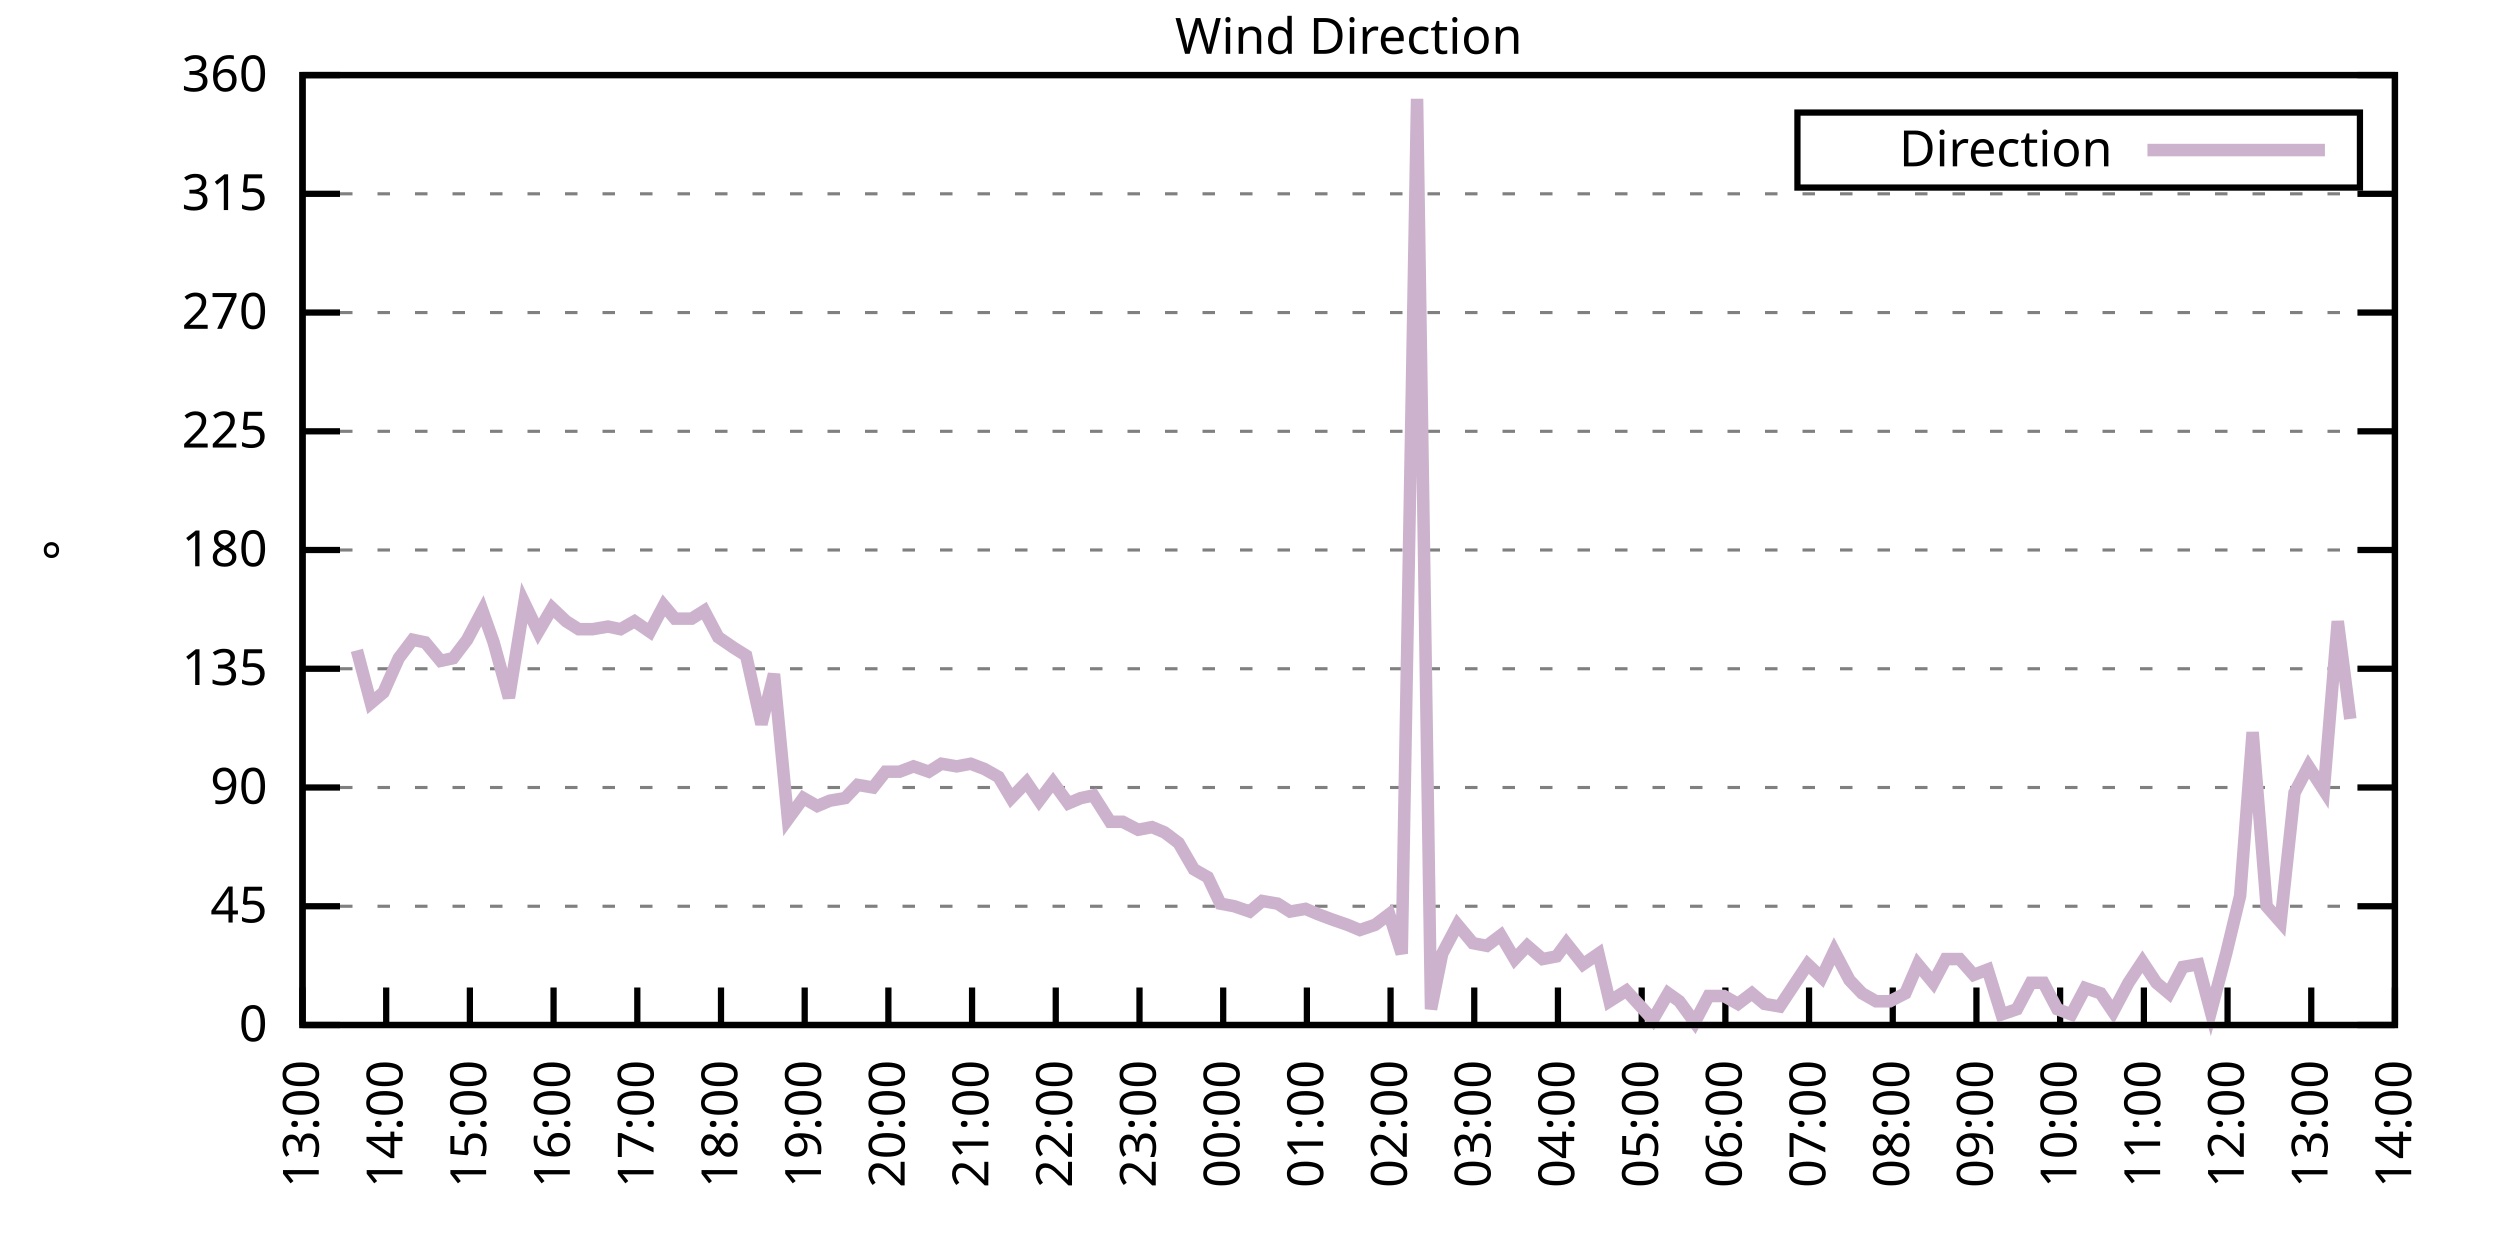
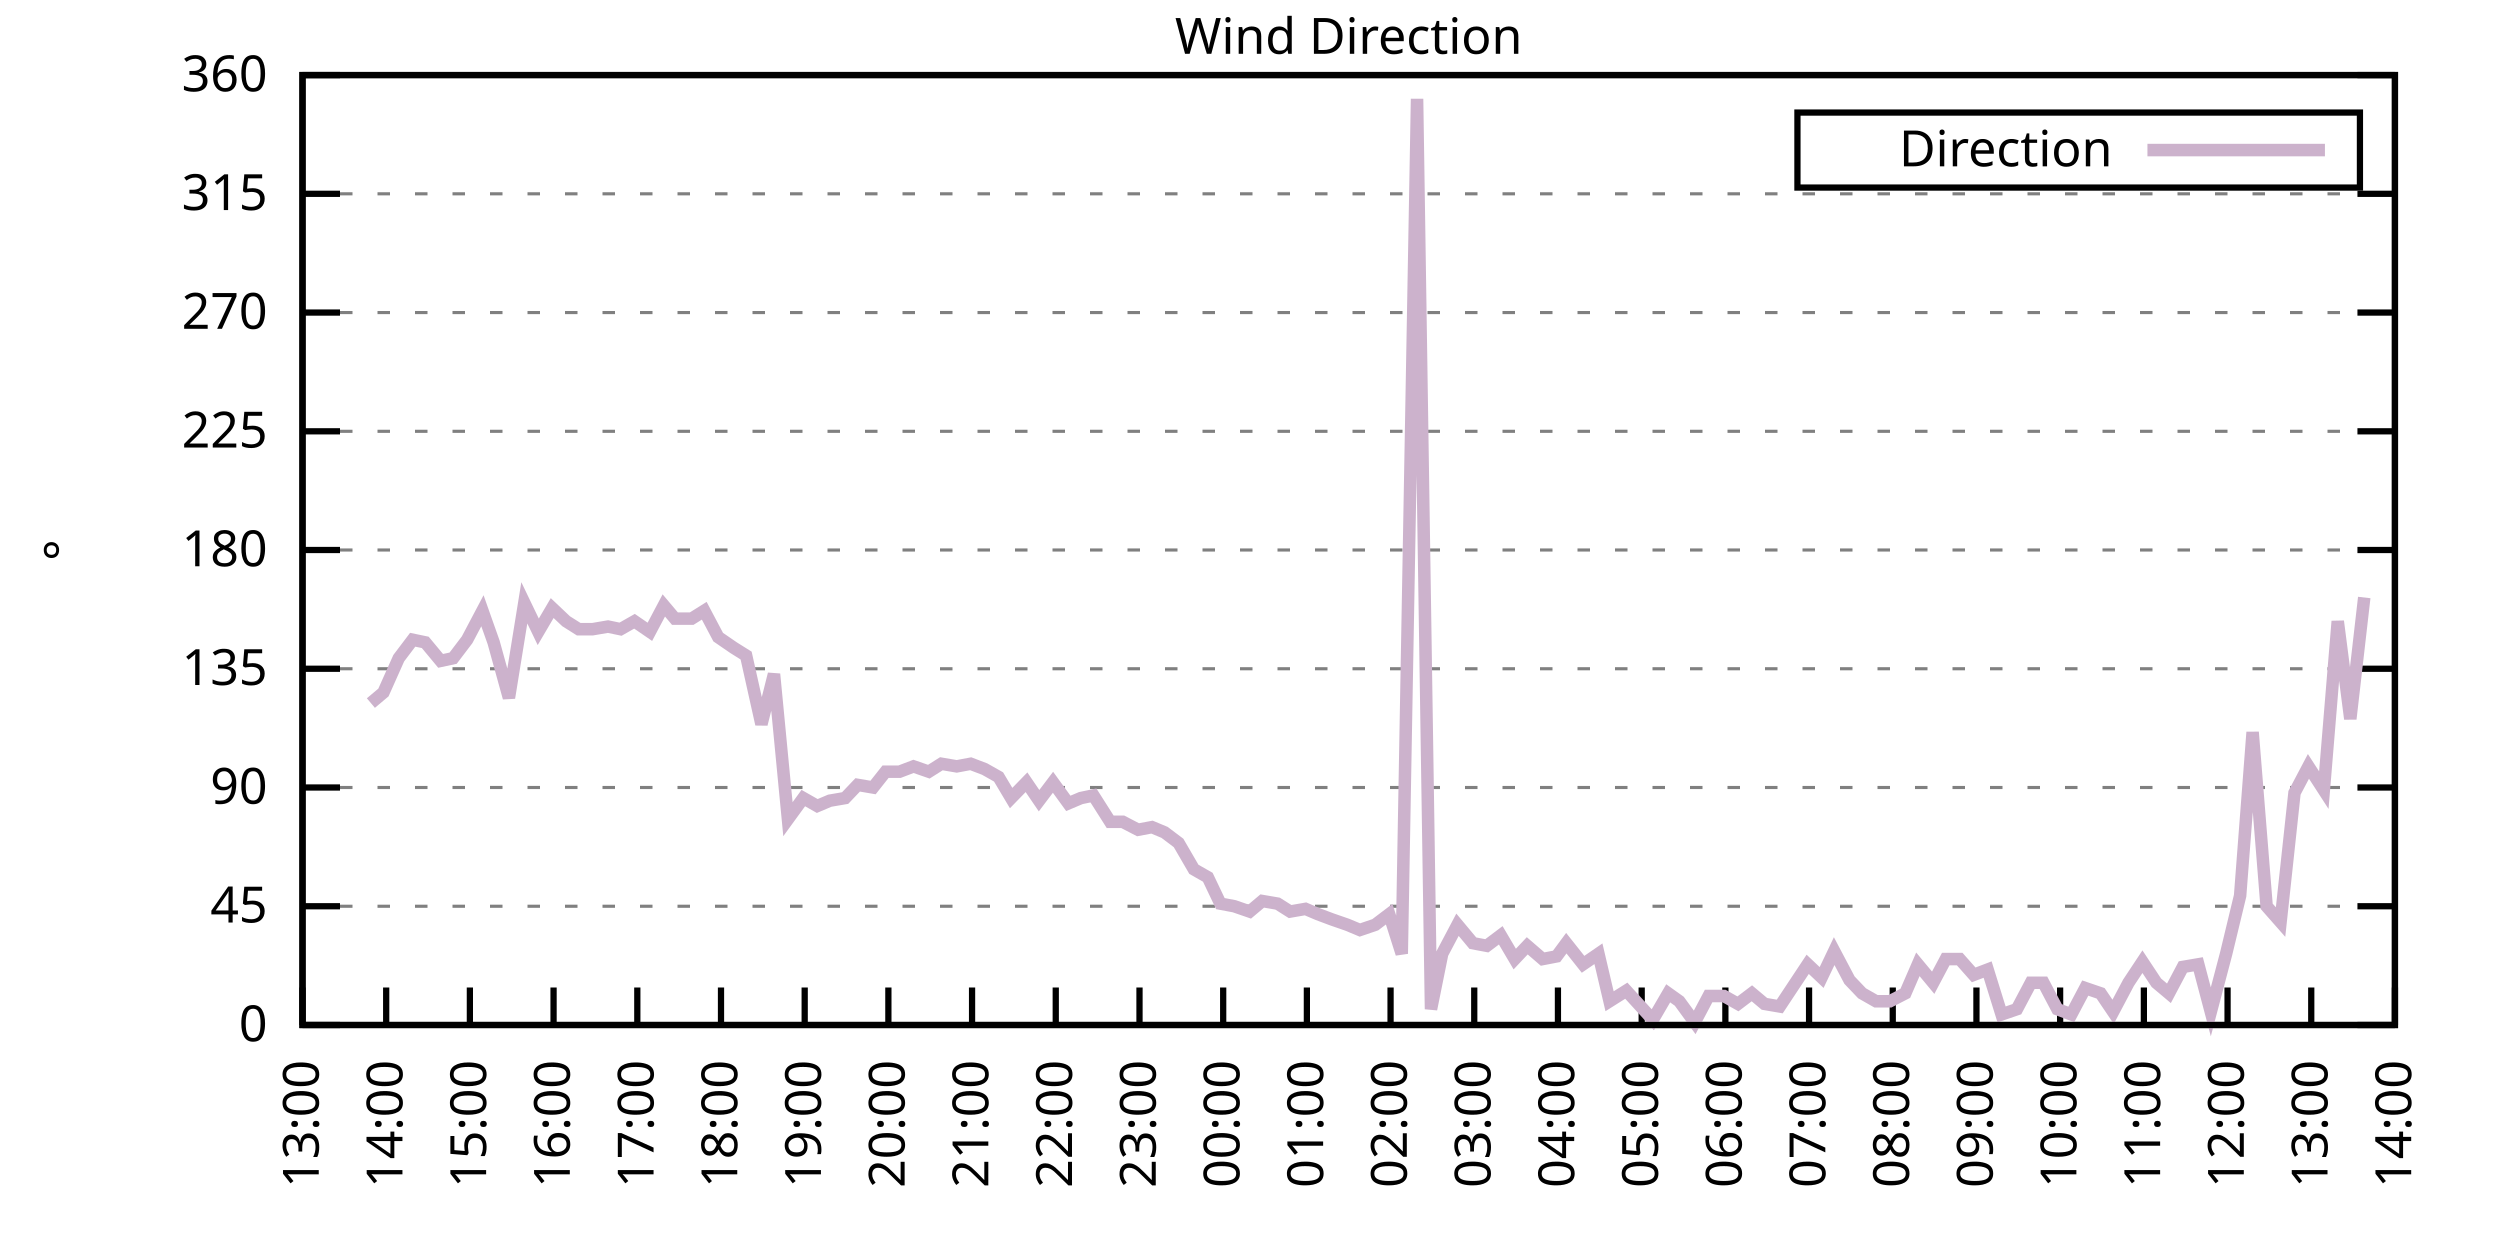
<svg xmlns="http://www.w3.org/2000/svg" xmlns:xlink="http://www.w3.org/1999/xlink" width="400" height="200" viewBox="0 0 400 200">
  <g id="gnuplot_canvas">
    <rect x="0" y="0" width="400" height="200" fill="none" />
    <defs>
      <circle id="gpDot" r="0.5" stroke-width="0.5" stroke="currentColor" />
      <path id="gpPt0" stroke-width="0.333" stroke="currentColor" d="M-1,0 h2 M0,-1 v2" />
      <path id="gpPt1" stroke-width="0.333" stroke="currentColor" d="M-1,-1 L1,1 M1,-1 L-1,1" />
      <path id="gpPt2" stroke-width="0.333" stroke="currentColor" d="M-1,0 L1,0 M0,-1 L0,1 M-1,-1 L1,1 M-1,1 L1,-1" />
      <rect id="gpPt3" stroke-width="0.333" stroke="currentColor" x="-1" y="-1" width="2" height="2" />
      <rect id="gpPt4" stroke-width="0.333" stroke="currentColor" fill="currentColor" x="-1" y="-1" width="2" height="2" />
      <circle id="gpPt5" stroke-width="0.333" stroke="currentColor" cx="0" cy="0" r="1" />
      <use xlink:href="#gpPt5" id="gpPt6" fill="currentColor" stroke="none" />
      <path id="gpPt7" stroke-width="0.333" stroke="currentColor" d="M0,-1.33 L-1.33,0.67 L1.33,0.67 z" />
      <use xlink:href="#gpPt7" id="gpPt8" fill="currentColor" stroke="none" />
      <use xlink:href="#gpPt7" id="gpPt9" stroke="currentColor" transform="rotate(180)" />
      <use xlink:href="#gpPt9" id="gpPt10" fill="currentColor" stroke="none" />
      <use xlink:href="#gpPt3" id="gpPt11" stroke="currentColor" transform="rotate(45)" />
      <use xlink:href="#gpPt11" id="gpPt12" fill="currentColor" stroke="none" />
      <path id="gpPt13" stroke-width="0.333" stroke="currentColor" d="M0,1.330 L1.265,0.411 L0.782,-1.067 L-0.782,-1.076 L-1.265,0.411 z" />
      <use xlink:href="#gpPt13" id="gpPt14" fill="currentColor" stroke="none" />
      <filter id="textbox" filterUnits="objectBoundingBox" x="0" y="0" height="1" width="1">
        <feFlood flood-color="white" flood-opacity="1" result="bgnd" />
        <feComposite in="SourceGraphic" in2="bgnd" operator="atop" />
      </filter>
      <filter id="greybox" filterUnits="objectBoundingBox" x="0" y="0" height="1" width="1">
        <feFlood flood-color="lightgrey" flood-opacity="1" result="grey" />
        <feComposite in="SourceGraphic" in2="grey" operator="atop" />
      </filter>
    </defs>
    <g fill="none" color="white" stroke="currentColor" stroke-width="1.00" stroke-linecap="butt" stroke-linejoin="miter">
</g>
    <g fill="none" color="black" stroke="currentColor" stroke-width="1.00" stroke-linecap="butt" stroke-linejoin="miter">
      <g stroke="none" shape-rendering="crispEdges">
        <polygon fill="rgb(255, 255, 255)" points="48.40,164.00 383.18,164.00 383.18,12.02 48.40,12.02 " />
      </g>
    </g>
    <g fill="none" color="black" stroke="currentColor" stroke-width="1.00" stroke-linecap="butt" stroke-linejoin="miter">
</g>
    <g fill="none" color="black" stroke="black" stroke-width="0.50" stroke-linecap="butt" stroke-linejoin="miter">
</g>
    <g fill="none" color="gray" stroke="currentColor" stroke-width="0.50" stroke-linecap="butt" stroke-linejoin="miter">
      <path stroke="gray" stroke-dasharray="2,4" class="gridline" d="M48.40,164.00 L383.19,164.00  " />
    </g>
    <g fill="none" color="gray" stroke="gray" stroke-width="1.00" stroke-linecap="butt" stroke-linejoin="miter">
</g>
    <g fill="none" color="black" stroke="currentColor" stroke-width="1.00" stroke-linecap="butt" stroke-linejoin="miter">
      <path stroke="black" d="M48.40,164.00 L54.40,164.00 M383.19,164.00 L377.19,164.00  " />
      <g transform="translate(42.80,166.60)" stroke="none" fill="black" font-family="Sans" font-size="8.00" text-anchor="end">
        <text>
          <tspan font-family="Sans"> 0</tspan>
        </text>
      </g>
    </g>
    <g fill="none" color="black" stroke="currentColor" stroke-width="1.00" stroke-linecap="butt" stroke-linejoin="miter">
</g>
    <g fill="none" color="black" stroke="black" stroke-width="0.50" stroke-linecap="butt" stroke-linejoin="miter">
</g>
    <g fill="none" color="gray" stroke="currentColor" stroke-width="0.50" stroke-linecap="butt" stroke-linejoin="miter">
      <path stroke="gray" stroke-dasharray="2,4" class="gridline" d="M48.40,145.00 L383.19,145.00  " />
    </g>
    <g fill="none" color="gray" stroke="gray" stroke-width="1.00" stroke-linecap="butt" stroke-linejoin="miter">
</g>
    <g fill="none" color="black" stroke="currentColor" stroke-width="1.00" stroke-linecap="butt" stroke-linejoin="miter">
      <path stroke="black" d="M48.40,145.00 L54.40,145.00 M383.19,145.00 L377.19,145.00  " />
      <g transform="translate(42.80,147.60)" stroke="none" fill="black" font-family="Sans" font-size="8.00" text-anchor="end">
        <text>
          <tspan font-family="Sans"> 45</tspan>
        </text>
      </g>
    </g>
    <g fill="none" color="black" stroke="currentColor" stroke-width="1.00" stroke-linecap="butt" stroke-linejoin="miter">
</g>
    <g fill="none" color="black" stroke="black" stroke-width="0.50" stroke-linecap="butt" stroke-linejoin="miter">
</g>
    <g fill="none" color="gray" stroke="currentColor" stroke-width="0.50" stroke-linecap="butt" stroke-linejoin="miter">
      <path stroke="gray" stroke-dasharray="2,4" class="gridline" d="M48.40,126.00 L383.19,126.00  " />
    </g>
    <g fill="none" color="gray" stroke="gray" stroke-width="1.00" stroke-linecap="butt" stroke-linejoin="miter">
</g>
    <g fill="none" color="black" stroke="currentColor" stroke-width="1.00" stroke-linecap="butt" stroke-linejoin="miter">
      <path stroke="black" d="M48.40,126.00 L54.40,126.00 M383.19,126.00 L377.19,126.00  " />
      <g transform="translate(42.80,128.60)" stroke="none" fill="black" font-family="Sans" font-size="8.00" text-anchor="end">
        <text>
          <tspan font-family="Sans"> 90</tspan>
        </text>
      </g>
    </g>
    <g fill="none" color="black" stroke="currentColor" stroke-width="1.00" stroke-linecap="butt" stroke-linejoin="miter">
</g>
    <g fill="none" color="black" stroke="black" stroke-width="0.50" stroke-linecap="butt" stroke-linejoin="miter">
</g>
    <g fill="none" color="gray" stroke="currentColor" stroke-width="0.50" stroke-linecap="butt" stroke-linejoin="miter">
      <path stroke="gray" stroke-dasharray="2,4" class="gridline" d="M48.40,107.00 L383.19,107.00  " />
    </g>
    <g fill="none" color="gray" stroke="gray" stroke-width="1.00" stroke-linecap="butt" stroke-linejoin="miter">
</g>
    <g fill="none" color="black" stroke="currentColor" stroke-width="1.00" stroke-linecap="butt" stroke-linejoin="miter">
      <path stroke="black" d="M48.40,107.00 L54.40,107.00 M383.19,107.00 L377.19,107.00  " />
      <g transform="translate(42.80,109.60)" stroke="none" fill="black" font-family="Sans" font-size="8.00" text-anchor="end">
        <text>
          <tspan font-family="Sans"> 135</tspan>
        </text>
      </g>
    </g>
    <g fill="none" color="black" stroke="currentColor" stroke-width="1.00" stroke-linecap="butt" stroke-linejoin="miter">
</g>
    <g fill="none" color="black" stroke="black" stroke-width="0.50" stroke-linecap="butt" stroke-linejoin="miter">
</g>
    <g fill="none" color="gray" stroke="currentColor" stroke-width="0.50" stroke-linecap="butt" stroke-linejoin="miter">
      <path stroke="gray" stroke-dasharray="2,4" class="gridline" d="M48.40,88.00 L383.19,88.00  " />
    </g>
    <g fill="none" color="gray" stroke="gray" stroke-width="1.00" stroke-linecap="butt" stroke-linejoin="miter">
</g>
    <g fill="none" color="black" stroke="currentColor" stroke-width="1.00" stroke-linecap="butt" stroke-linejoin="miter">
      <path stroke="black" d="M48.40,88.00 L54.40,88.00 M383.19,88.00 L377.19,88.00  " />
      <g transform="translate(42.80,90.60)" stroke="none" fill="black" font-family="Sans" font-size="8.00" text-anchor="end">
        <text>
          <tspan font-family="Sans"> 180</tspan>
        </text>
      </g>
    </g>
    <g fill="none" color="black" stroke="currentColor" stroke-width="1.00" stroke-linecap="butt" stroke-linejoin="miter">
</g>
    <g fill="none" color="black" stroke="black" stroke-width="0.50" stroke-linecap="butt" stroke-linejoin="miter">
</g>
    <g fill="none" color="gray" stroke="currentColor" stroke-width="0.50" stroke-linecap="butt" stroke-linejoin="miter">
      <path stroke="gray" stroke-dasharray="2,4" class="gridline" d="M48.40,69.01 L383.19,69.01  " />
    </g>
    <g fill="none" color="gray" stroke="gray" stroke-width="1.00" stroke-linecap="butt" stroke-linejoin="miter">
</g>
    <g fill="none" color="black" stroke="currentColor" stroke-width="1.00" stroke-linecap="butt" stroke-linejoin="miter">
      <path stroke="black" d="M48.40,69.01 L54.40,69.01 M383.19,69.01 L377.19,69.01  " />
      <g transform="translate(42.80,71.61)" stroke="none" fill="black" font-family="Sans" font-size="8.00" text-anchor="end">
        <text>
          <tspan font-family="Sans"> 225</tspan>
        </text>
      </g>
    </g>
    <g fill="none" color="black" stroke="currentColor" stroke-width="1.00" stroke-linecap="butt" stroke-linejoin="miter">
</g>
    <g fill="none" color="black" stroke="black" stroke-width="0.50" stroke-linecap="butt" stroke-linejoin="miter">
</g>
    <g fill="none" color="gray" stroke="currentColor" stroke-width="0.50" stroke-linecap="butt" stroke-linejoin="miter">
      <path stroke="gray" stroke-dasharray="2,4" class="gridline" d="M48.40,50.01 L383.19,50.01  " />
    </g>
    <g fill="none" color="gray" stroke="gray" stroke-width="1.00" stroke-linecap="butt" stroke-linejoin="miter">
</g>
    <g fill="none" color="black" stroke="currentColor" stroke-width="1.00" stroke-linecap="butt" stroke-linejoin="miter">
      <path stroke="black" d="M48.40,50.01 L54.40,50.01 M383.19,50.01 L377.19,50.01  " />
      <g transform="translate(42.80,52.61)" stroke="none" fill="black" font-family="Sans" font-size="8.00" text-anchor="end">
        <text>
          <tspan font-family="Sans"> 270</tspan>
        </text>
      </g>
    </g>
    <g fill="none" color="black" stroke="currentColor" stroke-width="1.00" stroke-linecap="butt" stroke-linejoin="miter">
</g>
    <g fill="none" color="black" stroke="black" stroke-width="0.50" stroke-linecap="butt" stroke-linejoin="miter">
</g>
    <g fill="none" color="gray" stroke="currentColor" stroke-width="0.50" stroke-linecap="butt" stroke-linejoin="miter">
      <path stroke="gray" stroke-dasharray="2,4" class="gridline" d="M48.40,31.01 L383.19,31.01  " />
    </g>
    <g fill="none" color="gray" stroke="gray" stroke-width="1.00" stroke-linecap="butt" stroke-linejoin="miter">
</g>
    <g fill="none" color="black" stroke="currentColor" stroke-width="1.00" stroke-linecap="butt" stroke-linejoin="miter">
      <path stroke="black" d="M48.40,31.01 L54.40,31.01 M383.19,31.01 L377.19,31.01  " />
      <g transform="translate(42.80,33.61)" stroke="none" fill="black" font-family="Sans" font-size="8.00" text-anchor="end">
        <text>
          <tspan font-family="Sans"> 315</tspan>
        </text>
      </g>
    </g>
    <g fill="none" color="black" stroke="currentColor" stroke-width="1.00" stroke-linecap="butt" stroke-linejoin="miter">
</g>
    <g fill="none" color="black" stroke="black" stroke-width="0.50" stroke-linecap="butt" stroke-linejoin="miter">
</g>
    <g fill="none" color="gray" stroke="currentColor" stroke-width="0.50" stroke-linecap="butt" stroke-linejoin="miter">
      <path stroke="gray" stroke-dasharray="2,4" class="gridline" d="M48.40,12.01 L383.19,12.01  " />
    </g>
    <g fill="none" color="gray" stroke="gray" stroke-width="1.00" stroke-linecap="butt" stroke-linejoin="miter">
</g>
    <g fill="none" color="black" stroke="currentColor" stroke-width="1.00" stroke-linecap="butt" stroke-linejoin="miter">
      <path stroke="black" d="M48.40,12.01 L54.40,12.01 M383.19,12.01 L377.19,12.01  " />
      <g transform="translate(42.80,14.61)" stroke="none" fill="black" font-family="Sans" font-size="8.00" text-anchor="end">
        <text>
          <tspan font-family="Sans"> 360</tspan>
        </text>
      </g>
    </g>
    <g fill="none" color="black" stroke="currentColor" stroke-width="1.00" stroke-linecap="butt" stroke-linejoin="miter">
      <path stroke="black" d="M48.40,164.00 L48.40,158.00  " />
      <g transform="translate(51.00,169.60) rotate(270.00)" stroke="none" fill="black" font-family="Sans" font-size="8.00" text-anchor="end">
        <text>
          <tspan font-family="Sans">13:00</tspan>
        </text>
      </g>
    </g>
    <g fill="none" color="black" stroke="currentColor" stroke-width="1.00" stroke-linecap="butt" stroke-linejoin="miter">
      <path stroke="black" d="M61.79,164.00 L61.79,158.00  " />
      <g transform="translate(64.39,169.60) rotate(270.00)" stroke="none" fill="black" font-family="Sans" font-size="8.00" text-anchor="end">
        <text>
          <tspan font-family="Sans">14:00</tspan>
        </text>
      </g>
    </g>
    <g fill="none" color="black" stroke="currentColor" stroke-width="1.00" stroke-linecap="butt" stroke-linejoin="miter">
      <path stroke="black" d="M75.18,164.00 L75.18,158.00  " />
      <g transform="translate(77.78,169.60) rotate(270.00)" stroke="none" fill="black" font-family="Sans" font-size="8.00" text-anchor="end">
        <text>
          <tspan font-family="Sans">15:00</tspan>
        </text>
      </g>
    </g>
    <g fill="none" color="black" stroke="currentColor" stroke-width="1.00" stroke-linecap="butt" stroke-linejoin="miter">
      <path stroke="black" d="M88.57,164.00 L88.57,158.00  " />
      <g transform="translate(91.17,169.60) rotate(270.00)" stroke="none" fill="black" font-family="Sans" font-size="8.00" text-anchor="end">
        <text>
          <tspan font-family="Sans">16:00</tspan>
        </text>
      </g>
    </g>
    <g fill="none" color="black" stroke="currentColor" stroke-width="1.00" stroke-linecap="butt" stroke-linejoin="miter">
      <path stroke="black" d="M101.97,164.00 L101.97,158.00  " />
      <g transform="translate(104.57,169.60) rotate(270.00)" stroke="none" fill="black" font-family="Sans" font-size="8.00" text-anchor="end">
        <text>
          <tspan font-family="Sans">17:00</tspan>
        </text>
      </g>
    </g>
    <g fill="none" color="black" stroke="currentColor" stroke-width="1.00" stroke-linecap="butt" stroke-linejoin="miter">
      <path stroke="black" d="M115.36,164.00 L115.36,158.00  " />
      <g transform="translate(117.96,169.60) rotate(270.00)" stroke="none" fill="black" font-family="Sans" font-size="8.00" text-anchor="end">
        <text>
          <tspan font-family="Sans">18:00</tspan>
        </text>
      </g>
    </g>
    <g fill="none" color="black" stroke="currentColor" stroke-width="1.00" stroke-linecap="butt" stroke-linejoin="miter">
      <path stroke="black" d="M128.75,164.00 L128.75,158.00  " />
      <g transform="translate(131.35,169.60) rotate(270.00)" stroke="none" fill="black" font-family="Sans" font-size="8.00" text-anchor="end">
        <text>
          <tspan font-family="Sans">19:00</tspan>
        </text>
      </g>
    </g>
    <g fill="none" color="black" stroke="currentColor" stroke-width="1.00" stroke-linecap="butt" stroke-linejoin="miter">
      <path stroke="black" d="M142.14,164.00 L142.14,158.00  " />
      <g transform="translate(144.74,169.60) rotate(270.00)" stroke="none" fill="black" font-family="Sans" font-size="8.00" text-anchor="end">
        <text>
          <tspan font-family="Sans">20:00</tspan>
        </text>
      </g>
    </g>
    <g fill="none" color="black" stroke="currentColor" stroke-width="1.00" stroke-linecap="butt" stroke-linejoin="miter">
      <path stroke="black" d="M155.53,164.00 L155.53,158.00  " />
      <g transform="translate(158.13,169.60) rotate(270.00)" stroke="none" fill="black" font-family="Sans" font-size="8.00" text-anchor="end">
        <text>
          <tspan font-family="Sans">21:00</tspan>
        </text>
      </g>
    </g>
    <g fill="none" color="black" stroke="currentColor" stroke-width="1.00" stroke-linecap="butt" stroke-linejoin="miter">
      <path stroke="black" d="M168.92,164.00 L168.92,158.00  " />
      <g transform="translate(171.52,169.60) rotate(270.00)" stroke="none" fill="black" font-family="Sans" font-size="8.00" text-anchor="end">
        <text>
          <tspan font-family="Sans">22:00</tspan>
        </text>
      </g>
    </g>
    <g fill="none" color="black" stroke="currentColor" stroke-width="1.00" stroke-linecap="butt" stroke-linejoin="miter">
      <path stroke="black" d="M182.32,164.00 L182.32,158.00  " />
      <g transform="translate(184.92,169.60) rotate(270.00)" stroke="none" fill="black" font-family="Sans" font-size="8.00" text-anchor="end">
        <text>
          <tspan font-family="Sans">23:00</tspan>
        </text>
      </g>
    </g>
    <g fill="none" color="black" stroke="currentColor" stroke-width="1.00" stroke-linecap="butt" stroke-linejoin="miter">
      <path stroke="black" d="M195.71,164.00 L195.71,158.00  " />
      <g transform="translate(198.31,169.60) rotate(270.00)" stroke="none" fill="black" font-family="Sans" font-size="8.00" text-anchor="end">
        <text>
          <tspan font-family="Sans">00:00</tspan>
        </text>
      </g>
    </g>
    <g fill="none" color="black" stroke="currentColor" stroke-width="1.00" stroke-linecap="butt" stroke-linejoin="miter">
      <path stroke="black" d="M209.10,164.00 L209.10,158.00  " />
      <g transform="translate(211.70,169.60) rotate(270.00)" stroke="none" fill="black" font-family="Sans" font-size="8.00" text-anchor="end">
        <text>
          <tspan font-family="Sans">01:00</tspan>
        </text>
      </g>
    </g>
    <g fill="none" color="black" stroke="currentColor" stroke-width="1.00" stroke-linecap="butt" stroke-linejoin="miter">
      <path stroke="black" d="M222.49,164.00 L222.49,158.00  " />
      <g transform="translate(225.09,169.60) rotate(270.00)" stroke="none" fill="black" font-family="Sans" font-size="8.00" text-anchor="end">
        <text>
          <tspan font-family="Sans">02:00</tspan>
        </text>
      </g>
    </g>
    <g fill="none" color="black" stroke="currentColor" stroke-width="1.00" stroke-linecap="butt" stroke-linejoin="miter">
      <path stroke="black" d="M235.88,164.00 L235.88,158.00  " />
      <g transform="translate(238.48,169.60) rotate(270.00)" stroke="none" fill="black" font-family="Sans" font-size="8.00" text-anchor="end">
        <text>
          <tspan font-family="Sans">03:00</tspan>
        </text>
      </g>
    </g>
    <g fill="none" color="black" stroke="currentColor" stroke-width="1.00" stroke-linecap="butt" stroke-linejoin="miter">
      <path stroke="black" d="M249.27,164.00 L249.27,158.00  " />
      <g transform="translate(251.87,169.60) rotate(270.00)" stroke="none" fill="black" font-family="Sans" font-size="8.00" text-anchor="end">
        <text>
          <tspan font-family="Sans">04:00</tspan>
        </text>
      </g>
    </g>
    <g fill="none" color="black" stroke="currentColor" stroke-width="1.00" stroke-linecap="butt" stroke-linejoin="miter">
      <path stroke="black" d="M262.67,164.00 L262.67,158.00  " />
      <g transform="translate(265.27,169.60) rotate(270.00)" stroke="none" fill="black" font-family="Sans" font-size="8.00" text-anchor="end">
        <text>
          <tspan font-family="Sans">05:00</tspan>
        </text>
      </g>
    </g>
    <g fill="none" color="black" stroke="currentColor" stroke-width="1.00" stroke-linecap="butt" stroke-linejoin="miter">
      <path stroke="black" d="M276.06,164.00 L276.06,158.00  " />
      <g transform="translate(278.66,169.60) rotate(270.00)" stroke="none" fill="black" font-family="Sans" font-size="8.00" text-anchor="end">
        <text>
          <tspan font-family="Sans">06:00</tspan>
        </text>
      </g>
    </g>
    <g fill="none" color="black" stroke="currentColor" stroke-width="1.00" stroke-linecap="butt" stroke-linejoin="miter">
      <path stroke="black" d="M289.45,164.00 L289.45,158.00  " />
      <g transform="translate(292.05,169.60) rotate(270.00)" stroke="none" fill="black" font-family="Sans" font-size="8.00" text-anchor="end">
        <text>
          <tspan font-family="Sans">07:00</tspan>
        </text>
      </g>
    </g>
    <g fill="none" color="black" stroke="currentColor" stroke-width="1.00" stroke-linecap="butt" stroke-linejoin="miter">
      <path stroke="black" d="M302.84,164.00 L302.84,158.00  " />
      <g transform="translate(305.44,169.60) rotate(270.00)" stroke="none" fill="black" font-family="Sans" font-size="8.00" text-anchor="end">
        <text>
          <tspan font-family="Sans">08:00</tspan>
        </text>
      </g>
    </g>
    <g fill="none" color="black" stroke="currentColor" stroke-width="1.00" stroke-linecap="butt" stroke-linejoin="miter">
      <path stroke="black" d="M316.23,164.00 L316.23,158.00  " />
      <g transform="translate(318.83,169.60) rotate(270.00)" stroke="none" fill="black" font-family="Sans" font-size="8.00" text-anchor="end">
        <text>
          <tspan font-family="Sans">09:00</tspan>
        </text>
      </g>
    </g>
    <g fill="none" color="black" stroke="currentColor" stroke-width="1.00" stroke-linecap="butt" stroke-linejoin="miter">
      <path stroke="black" d="M329.62,164.00 L329.62,158.00  " />
      <g transform="translate(332.22,169.60) rotate(270.00)" stroke="none" fill="black" font-family="Sans" font-size="8.00" text-anchor="end">
        <text>
          <tspan font-family="Sans">10:00</tspan>
        </text>
      </g>
    </g>
    <g fill="none" color="black" stroke="currentColor" stroke-width="1.00" stroke-linecap="butt" stroke-linejoin="miter">
      <path stroke="black" d="M343.02,164.00 L343.02,158.00  " />
      <g transform="translate(345.62,169.60) rotate(270.00)" stroke="none" fill="black" font-family="Sans" font-size="8.00" text-anchor="end">
        <text>
          <tspan font-family="Sans">11:00</tspan>
        </text>
      </g>
    </g>
    <g fill="none" color="black" stroke="currentColor" stroke-width="1.00" stroke-linecap="butt" stroke-linejoin="miter">
      <path stroke="black" d="M356.41,164.00 L356.41,158.00  " />
      <g transform="translate(359.01,169.60) rotate(270.00)" stroke="none" fill="black" font-family="Sans" font-size="8.00" text-anchor="end">
        <text>
          <tspan font-family="Sans">12:00</tspan>
        </text>
      </g>
    </g>
    <g fill="none" color="black" stroke="currentColor" stroke-width="1.00" stroke-linecap="butt" stroke-linejoin="miter">
      <path stroke="black" d="M369.80,164.00 L369.80,158.00  " />
      <g transform="translate(372.40,169.60) rotate(270.00)" stroke="none" fill="black" font-family="Sans" font-size="8.00" text-anchor="end">
        <text>
          <tspan font-family="Sans">13:00</tspan>
        </text>
      </g>
    </g>
    <g fill="none" color="black" stroke="currentColor" stroke-width="1.00" stroke-linecap="butt" stroke-linejoin="miter">
      <path stroke="black" d="M383.19,164.00 L383.19,158.00  " />
      <g transform="translate(385.79,169.60) rotate(270.00)" stroke="none" fill="black" font-family="Sans" font-size="8.00" text-anchor="end">
        <text>
          <tspan font-family="Sans">14:00</tspan>
        </text>
      </g>
    </g>
    <g fill="none" color="black" stroke="currentColor" stroke-width="1.00" stroke-linecap="butt" stroke-linejoin="miter">
</g>
    <g fill="none" color="black" stroke="currentColor" stroke-width="1.00" stroke-linecap="butt" stroke-linejoin="miter">
      <path stroke="black" d="M48.40,12.01 L48.40,164.00 L383.19,164.00 L383.19,12.01 L48.40,12.01 Z  " />
    </g>
    <g fill="none" color="black" stroke="currentColor" stroke-width="1.00" stroke-linecap="butt" stroke-linejoin="miter">
</g>
    <g fill="none" color="black" stroke="currentColor" stroke-width="1.00" stroke-linecap="butt" stroke-linejoin="miter">
      <path stroke="black" d="M287.59,30.01 L287.59,18.01 L377.59,18.01 L377.59,30.01 L287.59,30.01 Z  " />
    </g>
    <g id="Wind_direction_plot_1">
      <g fill="none" color="white" stroke="black" stroke-width="2.00" stroke-linecap="butt" stroke-linejoin="miter">
</g>
      <g fill="none" color="black" stroke="currentColor" stroke-width="2.00" stroke-linecap="butt" stroke-linejoin="miter">
        <g transform="translate(337.99,26.61)" stroke="none" fill="black" font-family="Sans" font-size="8.00" text-anchor="end">
          <text>
            <tspan font-family="Sans">Direction</tspan>
          </text>
        </g>
      </g>
      <g fill="none" color="black" stroke="currentColor" stroke-width="2.00" stroke-linecap="butt" stroke-linejoin="miter">
-         <path stroke="rgb(204, 178, 204)" d="M343.59,24.01 L371.99,24.01 M57.10,104.05 L59.34,112.49 L61.35,110.80 L63.80,105.31 L66.03,102.36 L68.04,102.78   L70.50,105.74 L72.50,105.31 L74.74,102.36 L77.19,97.72 L78.98,102.78 L81.43,111.65 L83.89,96.45 L86.12,101.09   L88.35,97.29 L90.58,99.40 L92.59,100.67 L94.82,100.67 L97.28,100.25 L99.29,100.67 L101.52,99.40 L103.98,101.09   L106.21,96.87 L107.99,98.98 L110.67,98.98 L112.68,97.72 L114.91,101.94 L117.37,103.63 L119.38,104.89 L121.83,115.87   L123.84,107.85 L126.07,131.07 L128.53,127.69 L130.76,128.96 L132.77,128.11 L135.22,127.69 L137.23,125.58 L139.69,126.00   L141.69,123.47 L143.93,123.47 L146.16,122.62 L148.61,123.47 L150.62,122.20 L153.08,122.62 L155.31,122.20 L157.54,123.05   L159.77,124.31 L161.78,127.69 L164.24,125.16 L166.25,128.11 L168.48,125.16 L170.93,128.54 L172.94,127.69 L174.95,127.27   L177.63,131.49 L179.64,131.49 L182.09,132.76 L184.32,132.34 L186.33,133.18 L188.57,134.87 L191.02,139.09 L193.25,140.36   L195.26,144.58 L197.49,145.00 L199.95,145.85 L201.96,144.16 L204.41,144.58 L206.42,145.85 L208.88,145.42 L210.88,146.27   L213.12,147.11 L215.57,147.96 L217.58,148.80 L220.04,147.96 L222.27,146.27 L224.28,152.60 L226.73,15.81 L228.96,161.47   L230.75,152.60 L233.20,147.96 L235.66,150.91 L237.89,151.33 L240.12,149.65 L242.36,153.45 L244.36,151.33 L246.82,153.45   L249.05,153.02 L250.61,150.91 L253.29,154.29 L255.75,152.60 L257.53,160.20 L260.21,158.51 L264.45,163.16 L266.91,158.93   L268.69,160.20 L271.15,163.58 L273.38,159.36 L275.83,159.36 L278.07,160.62 L280.30,158.93 L282.31,160.62 L284.76,161.04   L286.99,157.67 L289.23,154.29 L291.46,156.40 L293.47,152.18 L295.92,156.82 L297.93,158.93 L300.16,160.20 L302.39,160.20   L304.85,158.93 L306.86,154.29 L309.31,157.24 L311.32,153.45 L313.55,153.45 L315.79,155.98 L318.02,155.13 L320.25,162.31   L322.70,161.47 L324.94,157.24 L326.95,157.24 L329.18,161.47 L331.41,162.31 L333.64,158.09 L336.10,158.93 L338.10,161.89   L340.56,157.24 L342.79,153.87 L345.02,157.24 L347.03,158.93 L349.26,154.71 L351.72,154.29 L353.73,161.89 L356.18,152.60   L358.42,143.31 L360.42,117.14 L362.66,145.00 L364.89,147.53 L367.12,126.85 L369.35,122.62 L371.81,126.42 L374.04,99.40   L376.05,115.03  " />
+         <path stroke="rgb(204, 178, 204)" d="M343.59,24.01 L371.99,24.01 M59.34,112.49 L61.35,110.80 L63.80,105.31 L66.03,102.36 L68.04,102.78 L70.50,105.74   L72.50,105.31 L74.74,102.36 L77.19,97.72 L78.98,102.78 L81.43,111.65 L83.89,96.45 L86.12,101.09 L88.35,97.29   L90.58,99.40 L92.59,100.67 L94.82,100.67 L97.28,100.25 L99.29,100.67 L101.52,99.40 L103.98,101.09 L106.21,96.87   L107.99,98.98 L110.67,98.98 L112.68,97.72 L114.91,101.94 L117.37,103.63 L119.38,104.89 L121.83,115.87 L123.84,107.85   L126.07,131.07 L128.53,127.69 L130.76,128.96 L132.77,128.11 L135.22,127.69 L137.23,125.58 L139.69,126.00 L141.69,123.47   L143.93,123.47 L146.16,122.62 L148.61,123.47 L150.62,122.20 L153.08,122.62 L155.31,122.20 L157.54,123.05 L159.77,124.31   L161.78,127.69 L164.24,125.16 L166.25,128.11 L168.48,125.16 L170.93,128.54 L172.94,127.69 L174.95,127.27 L177.63,131.49   L179.64,131.49 L182.09,132.76 L184.32,132.34 L186.33,133.18 L188.57,134.87 L191.02,139.09 L193.25,140.36 L195.26,144.58   L197.49,145.00 L199.95,145.85 L201.96,144.16 L204.41,144.58 L206.42,145.85 L208.88,145.42 L210.88,146.27 L213.12,147.11   L215.57,147.96 L217.58,148.80 L220.04,147.96 L222.27,146.27 L224.28,152.60 L226.73,15.81 L228.96,161.47 L230.75,152.60   L233.20,147.96 L235.66,150.91 L237.89,151.33 L240.12,149.65 L242.36,153.45 L244.36,151.33 L246.82,153.45 L249.05,153.02   L250.61,150.91 L253.29,154.29 L255.75,152.60 L257.53,160.20 L260.21,158.51 L264.45,163.16 L266.91,158.93 L268.69,160.20   L271.15,163.58 L273.38,159.36 L275.83,159.36 L278.07,160.62 L280.30,158.93 L282.31,160.62 L284.76,161.04 L286.99,157.67   L289.23,154.29 L291.46,156.40 L293.47,152.18 L295.92,156.82 L297.93,158.93 L300.16,160.20 L302.39,160.20 L304.85,158.93   L306.86,154.29 L309.31,157.24 L311.32,153.45 L313.55,153.45 L315.79,155.98 L318.02,155.13 L320.25,162.31 L322.70,161.47   L324.94,157.24 L326.95,157.24 L329.18,161.47 L331.41,162.31 L333.64,158.09 L336.10,158.93 L338.10,161.89 L340.56,157.24   L342.79,153.87 L345.02,157.24 L347.03,158.93 L349.26,154.71 L351.72,154.29 L353.73,161.89 L356.18,152.60 L358.42,143.31   L360.42,117.14 L362.66,145.00 L364.89,147.53 L367.12,126.85 L369.35,122.62 L371.81,126.42 L374.04,99.40 L376.05,115.03   L378.28,95.60  " />
      </g>
    </g>
    <g fill="none" color="black" stroke="currentColor" stroke-width="2.00" stroke-linecap="butt" stroke-linejoin="miter">
</g>
    <g fill="none" color="black" stroke="black" stroke-width="1.00" stroke-linecap="butt" stroke-linejoin="miter">
</g>
    <g fill="none" color="black" stroke="currentColor" stroke-width="1.00" stroke-linecap="butt" stroke-linejoin="miter">
      <path stroke="black" d="M48.40,12.01 L48.40,164.00 L383.19,164.00 L383.19,12.01 L48.40,12.01 Z  " />
      <g transform="translate(12.80,88.01) rotate(270.00)" stroke="none" fill="black" font-family="Sans" font-size="8.00" text-anchor="middle">
        <text>
          <tspan font-family="Sans">°</tspan>
        </text>
      </g>
    </g>
    <g fill="none" color="black" stroke="currentColor" stroke-width="1.00" stroke-linecap="butt" stroke-linejoin="miter">
</g>
    <g fill="none" color="black" stroke="currentColor" stroke-width="1.00" stroke-linecap="butt" stroke-linejoin="miter">
      <g transform="translate(215.79,8.61)" stroke="none" fill="black" font-family="Sans" font-size="8.00" text-anchor="middle">
        <text>
          <tspan font-family="Sans">Wind Direction</tspan>
        </text>
      </g>
    </g>
    <g fill="none" color="black" stroke="currentColor" stroke-width="1.00" stroke-linecap="butt" stroke-linejoin="miter">
</g>
  </g>
</svg>
